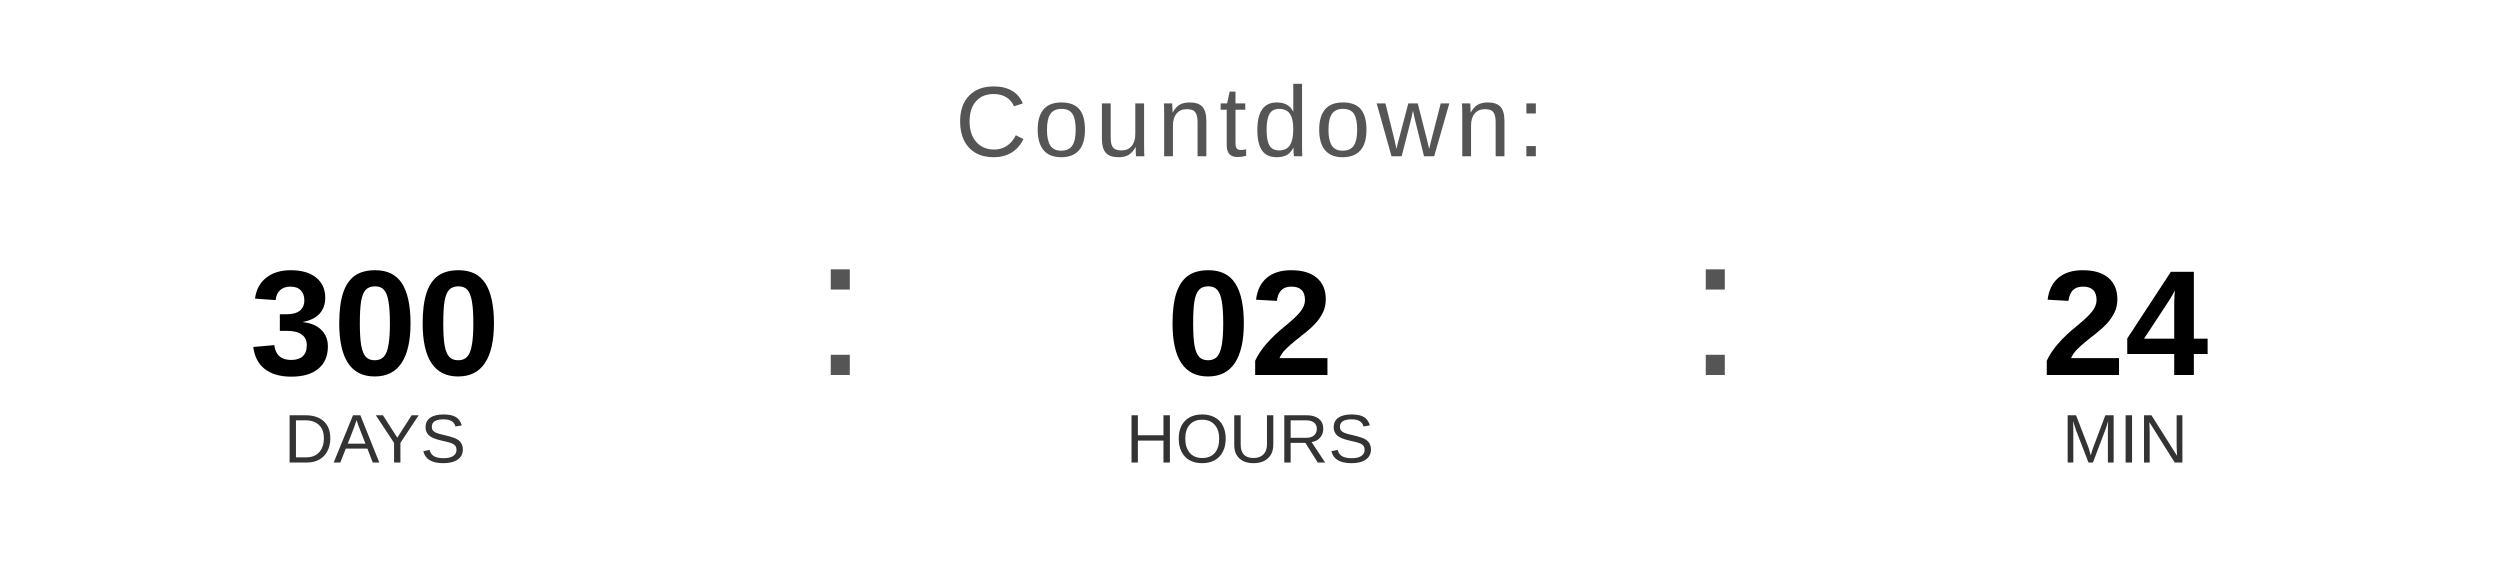
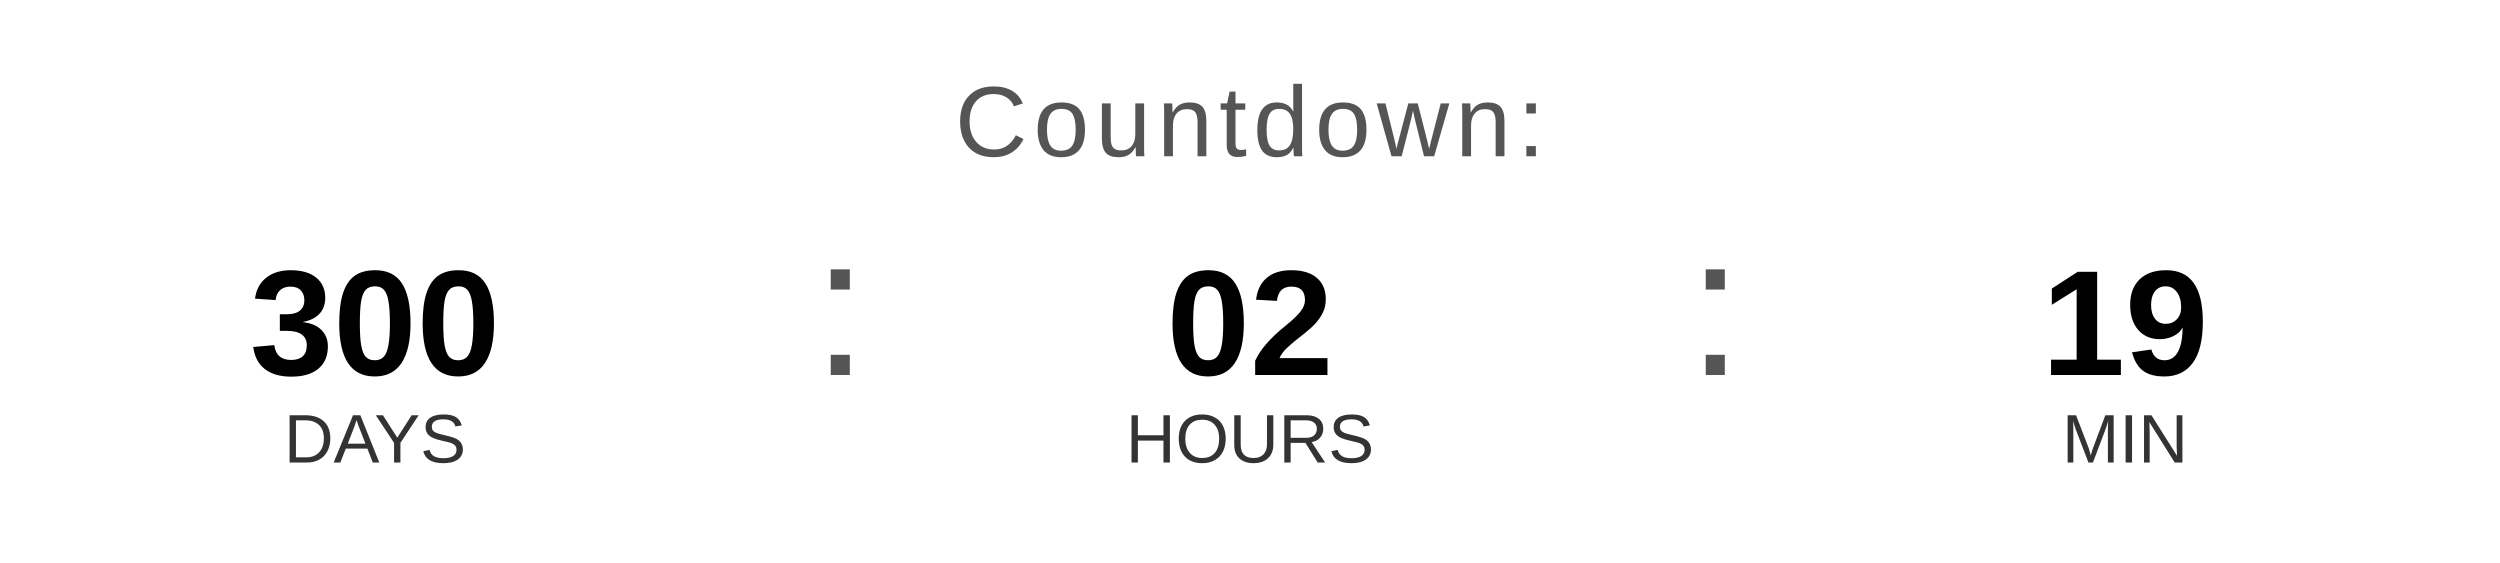
<svg xmlns="http://www.w3.org/2000/svg" width="400" height="90" viewBox="0 0 400 90">
  <text x="200" y="25" font-family="Arial, Helvetica, sans-serif" font-size="16" fill="#555555" text-anchor="middle" letter-spacing="1">
    Countdown:
  </text>
  <text x="60" y="60" font-family="Arial, Helvetica, sans-serif" font-size="24" font-weight="bold" fill="#000000" text-anchor="middle">300</text>
  <text x="60" y="74" font-family="Arial, Helvetica, sans-serif" font-size="11" fill="#333333" text-anchor="middle">DAYS</text>
  <text x="130" y="60" font-family="Arial, sans-serif" font-size="32" fill="#555555">:</text>
  <text x="200" y="60" font-family="Arial, Helvetica, sans-serif" font-size="24" font-weight="bold" fill="#000000" text-anchor="middle">02</text>
  <text x="200" y="74" font-family="Arial, Helvetica, sans-serif" font-size="11" fill="#333333" text-anchor="middle">HOURS</text>
  <text x="270" y="60" font-family="Arial, sans-serif" font-size="32" fill="#555555">:</text>
-   <text x="340" y="60" font-family="Arial, Helvetica, sans-serif" font-size="24" font-weight="bold" fill="#000000" text-anchor="middle">24</text>
+   <text x="340" y="60" font-family="Arial, Helvetica, sans-serif" font-size="24" font-weight="bold" fill="#000000" text-anchor="middle">19</text>
  <text x="340" y="74" font-family="Arial, Helvetica, sans-serif" font-size="11" fill="#333333" text-anchor="middle">MIN</text>
</svg>
